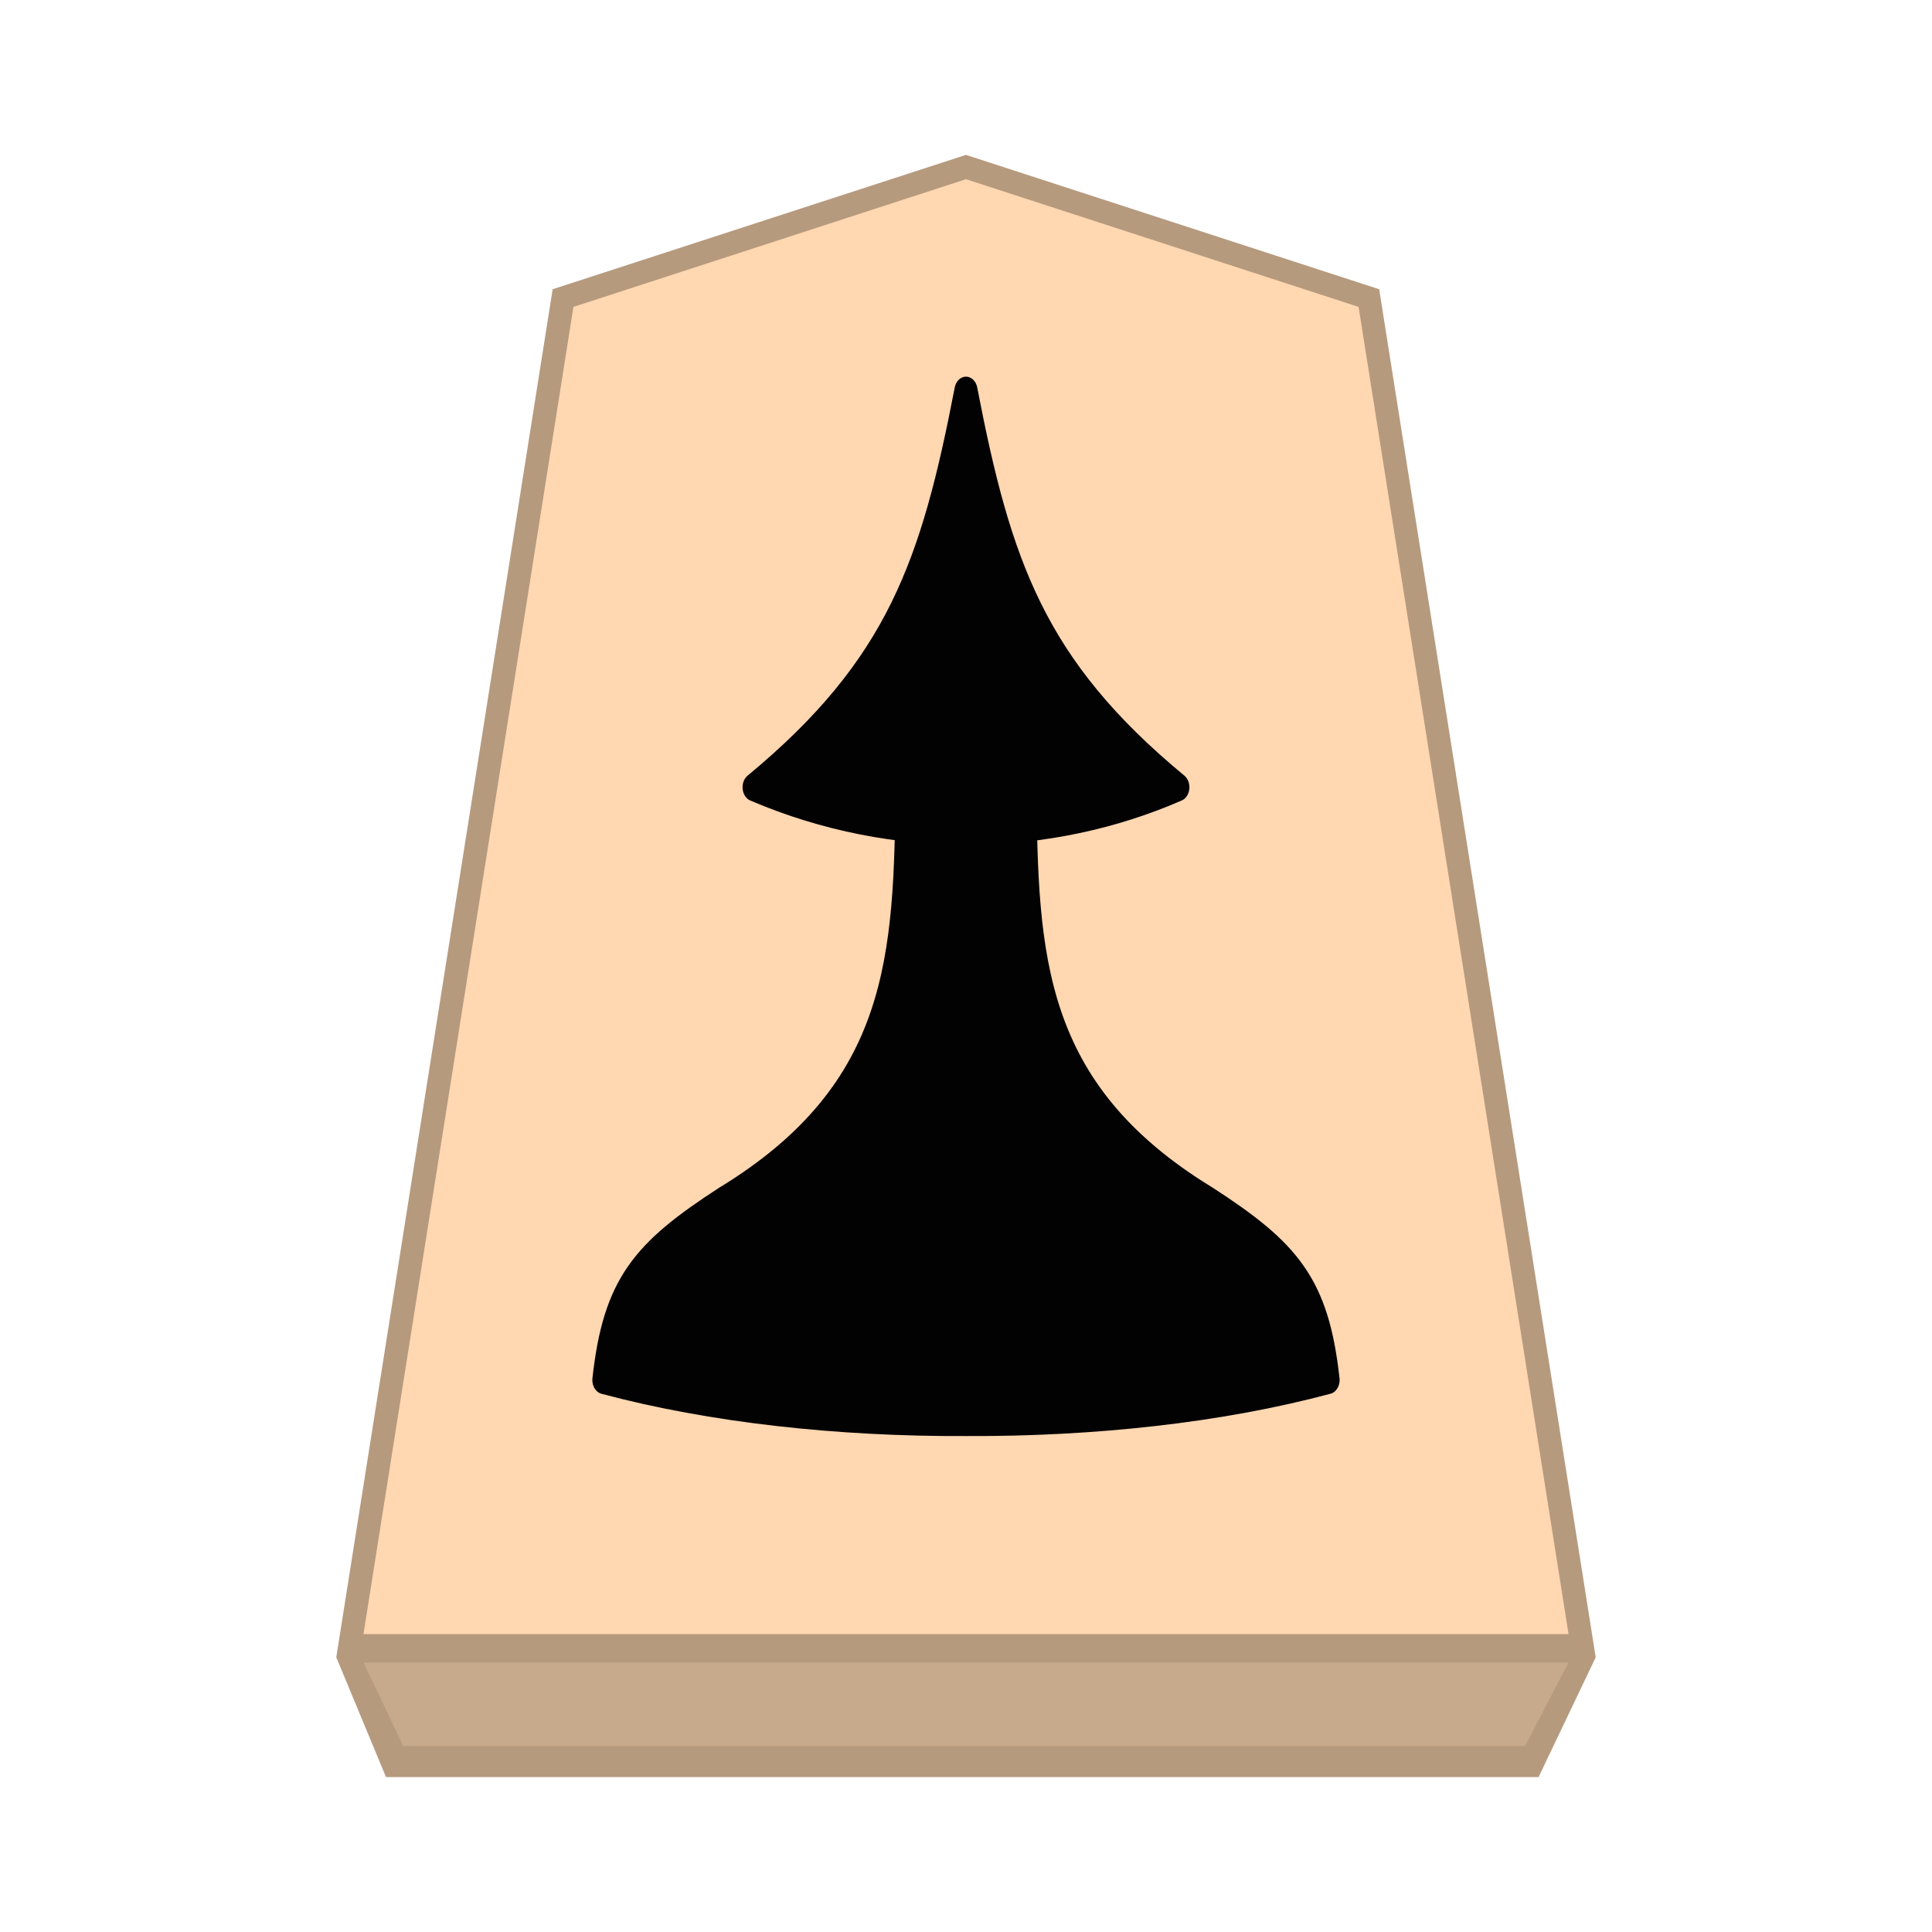
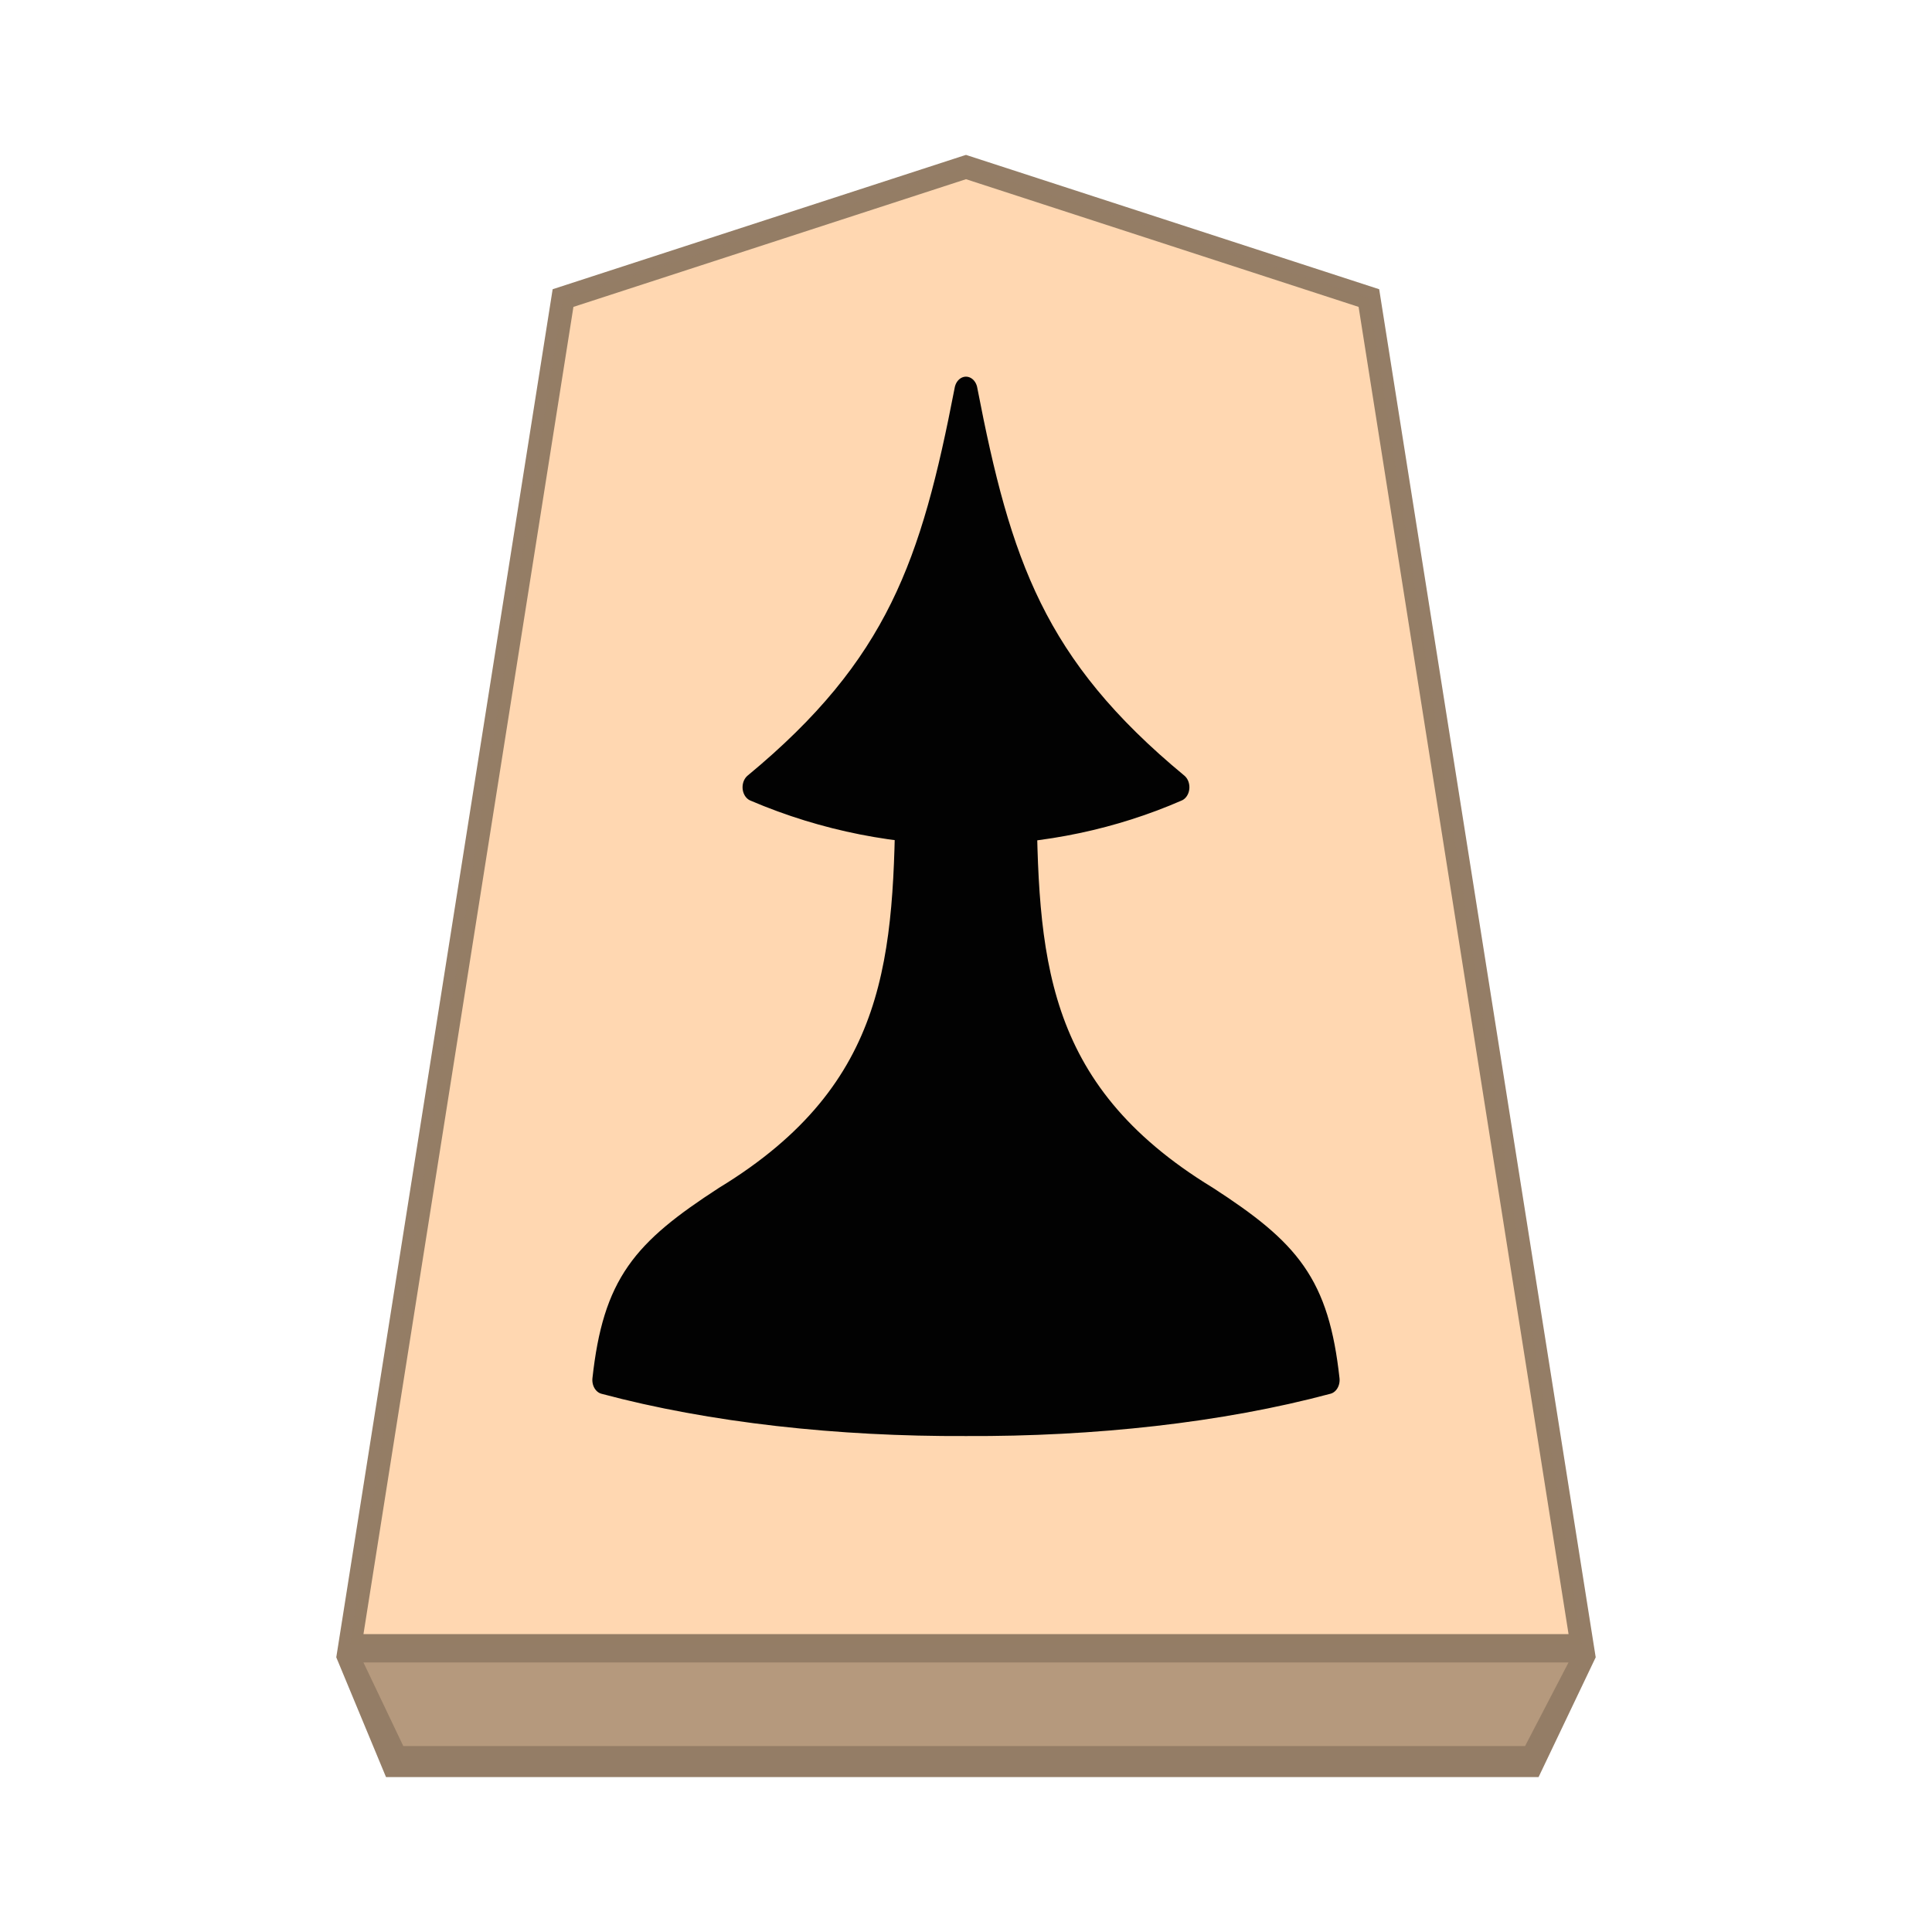
<svg xmlns="http://www.w3.org/2000/svg" viewBox="0 0 60 60" version="1.1" id="svg6" xml:space="preserve">
  <defs id="defs2">
    <filter id="0FU_svg__a" color-interpolation-filters="sRGB" x="-0.046" y="-0.665" width="1.189" height="3.163">
      <feFlood flood-color="#000" flood-opacity=".498" result="flood" id="feFlood1" />
      <feComposite in="flood" in2="SourceGraphic" operator="in" result="composite1" id="feComposite1" />
      <feGaussianBlur in="composite1" result="blur" stdDeviation="1" id="feGaussianBlur1" />
      <feOffset dx="5" dy="3" result="offset" id="feOffset1" />
      <feComposite in="SourceGraphic" in2="offset" result="composite2" id="feComposite2" />
    </filter>
  </defs>
  <g opacity=".99" id="g6">
    <g id="path2" transform="matrix(0.72,0,0,0.72,-407.346,-2.012128)">
      <path style="color:#000000;fill:#ffd7b0;stroke-width:1.002;stroke-dasharray:none" d="M 607.424,10 590.044,15.652 580.849,73.78 634,73.779 624.803,15.653 Z" id="path1" />
-       <path id="path6" style="color:#000000;fill:#b4987c;fill-opacity:0.992;-inkscape-stroke:none" d="m 607.425,9.476 -0.156,0.049 -17.673,5.745 -9.333,59.01 2.145,5.166 h 49.714 l 2.464,-5.166 -9.339,-59.01 z m 0,1.048 16.934,5.508 9.056,57.246 h -51.979 l 9.056,-57.246 z" />
+       <path id="path6" style="color:#000000;fill:#927b64;fill-opacity:0.992;-inkscape-stroke:none" d="m 607.425,9.476 -0.156,0.049 -17.673,5.745 -9.333,59.01 2.145,5.166 h 49.714 l 2.464,-5.166 -9.339,-59.01 z m 0,1.048 16.934,5.508 9.056,57.246 h -51.979 l 9.056,-57.246 z" />
    </g>
-     <path style="fill:#c7a88a;fill-opacity:0.992;stroke:none;stroke-width:1.2px;stroke-linecap:butt;stroke-linejoin:miter;stroke-opacity:1" d="m 11.287,51.629 1.238,2.597 h 34.837 l 1.35,-2.597 z" id="path7" />
+     <path style="fill:#b5987c;fill-opacity:0.984;stroke:none;stroke-width:1.2px;stroke-linecap:butt;stroke-linejoin:miter;stroke-opacity:1" d="m 11.287,51.629 1.238,2.597 h 34.837 l 1.35,-2.597 z" id="path7" />
    <g stroke="#000000" stroke-linejoin="round" stroke-width="1.461" paint-order="stroke fill markers" id="g5" transform="matrix(1.2,0,0,1.2,-6.000005,-5.811328)">
      <path d="m -23.095,37.944 c -2.135,9.081 -4.333,14.438 -13.39,20.588 8.913,3.135 18.7,2.896 26.779,0 -9.057,-6.15 -11.255,-11.507 -13.39,-20.588 z" transform="matrix(0.4095,0,0,0.49842,39.457,-3.957)" id="path4" />
      <path d="m -26.818,58.55 c -0.101,8.756 -0.37,15.837 -11.545,21.428 -5.232,2.786 -6.963,4.476 -7.615,9.333 6.785,1.493 14.837,2.21 22.883,2.179 8.046,0.031 16.097,-0.686 22.882,-2.18 -0.651,-4.856 -2.382,-6.546 -7.615,-9.332 -11.174,-5.591 -11.443,-12.672 -11.545,-21.428 -1.24,0.02 -2.481,0.02 -3.722,0.02 -1.241,0 -2.482,0 -3.723,-0.02 z" transform="matrix(0.4095,0,0,0.49842,39.457,-3.957)" id="path5" />
    </g>
  </g>
</svg>
